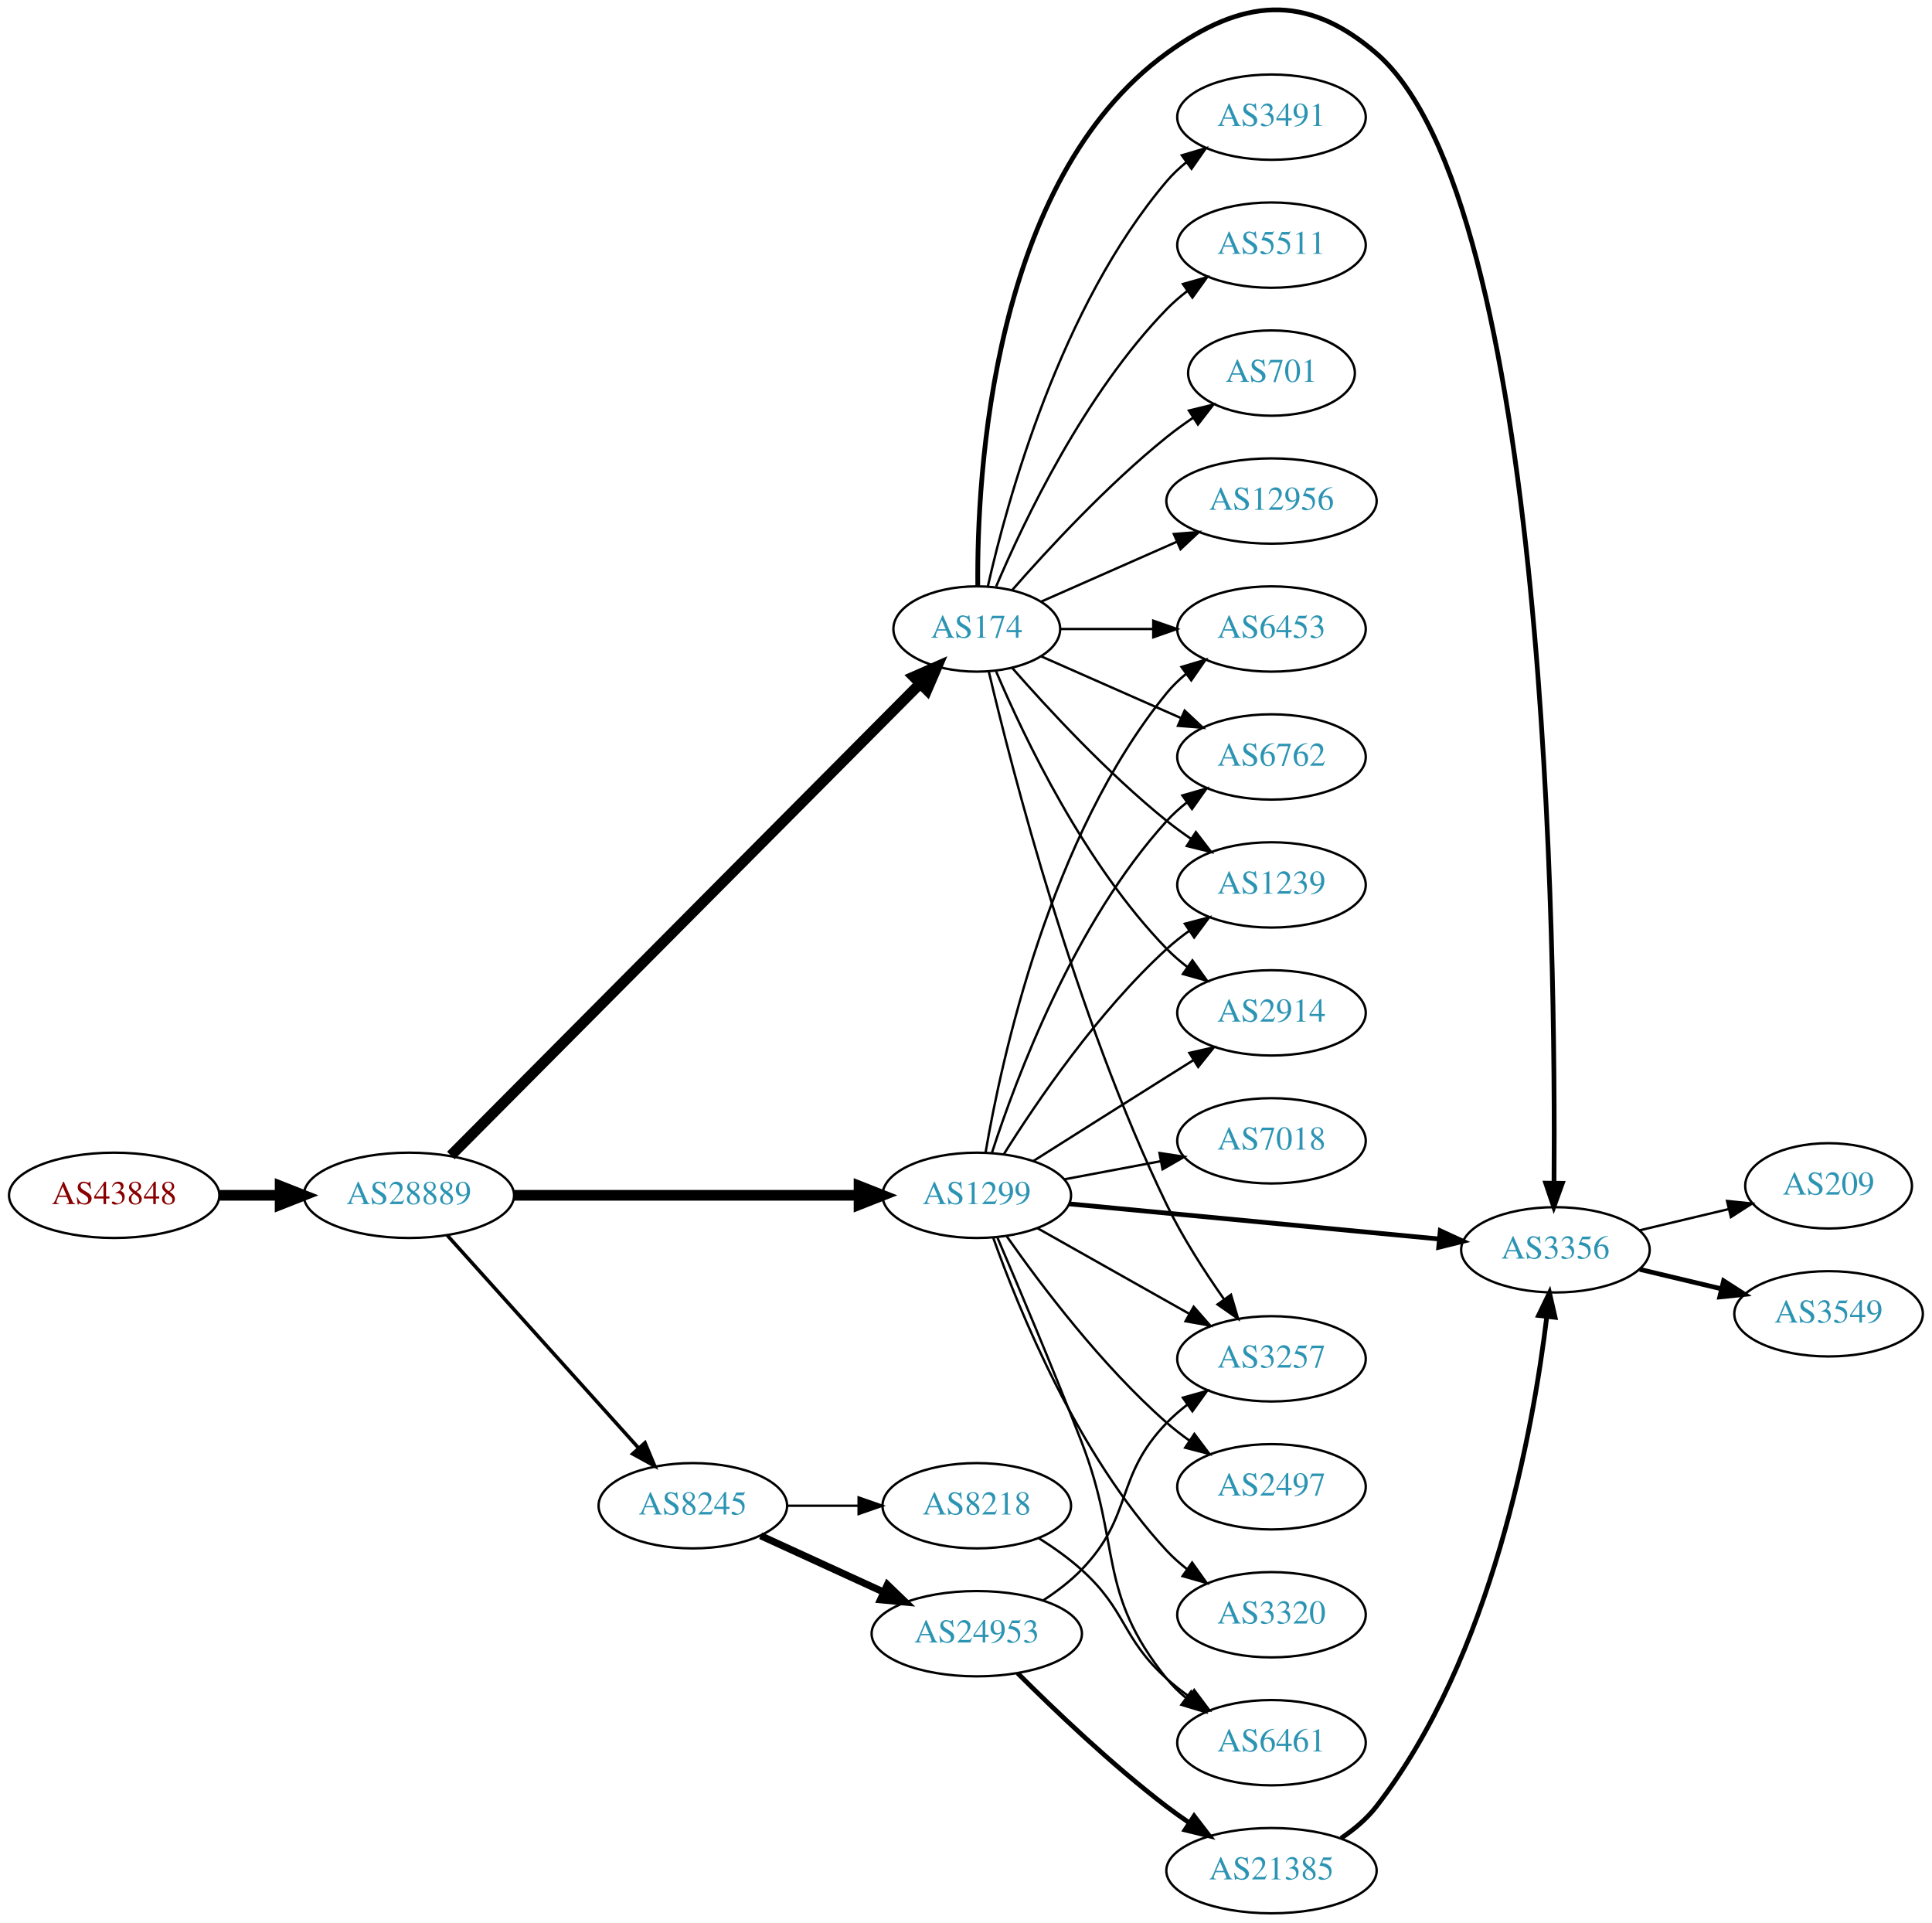
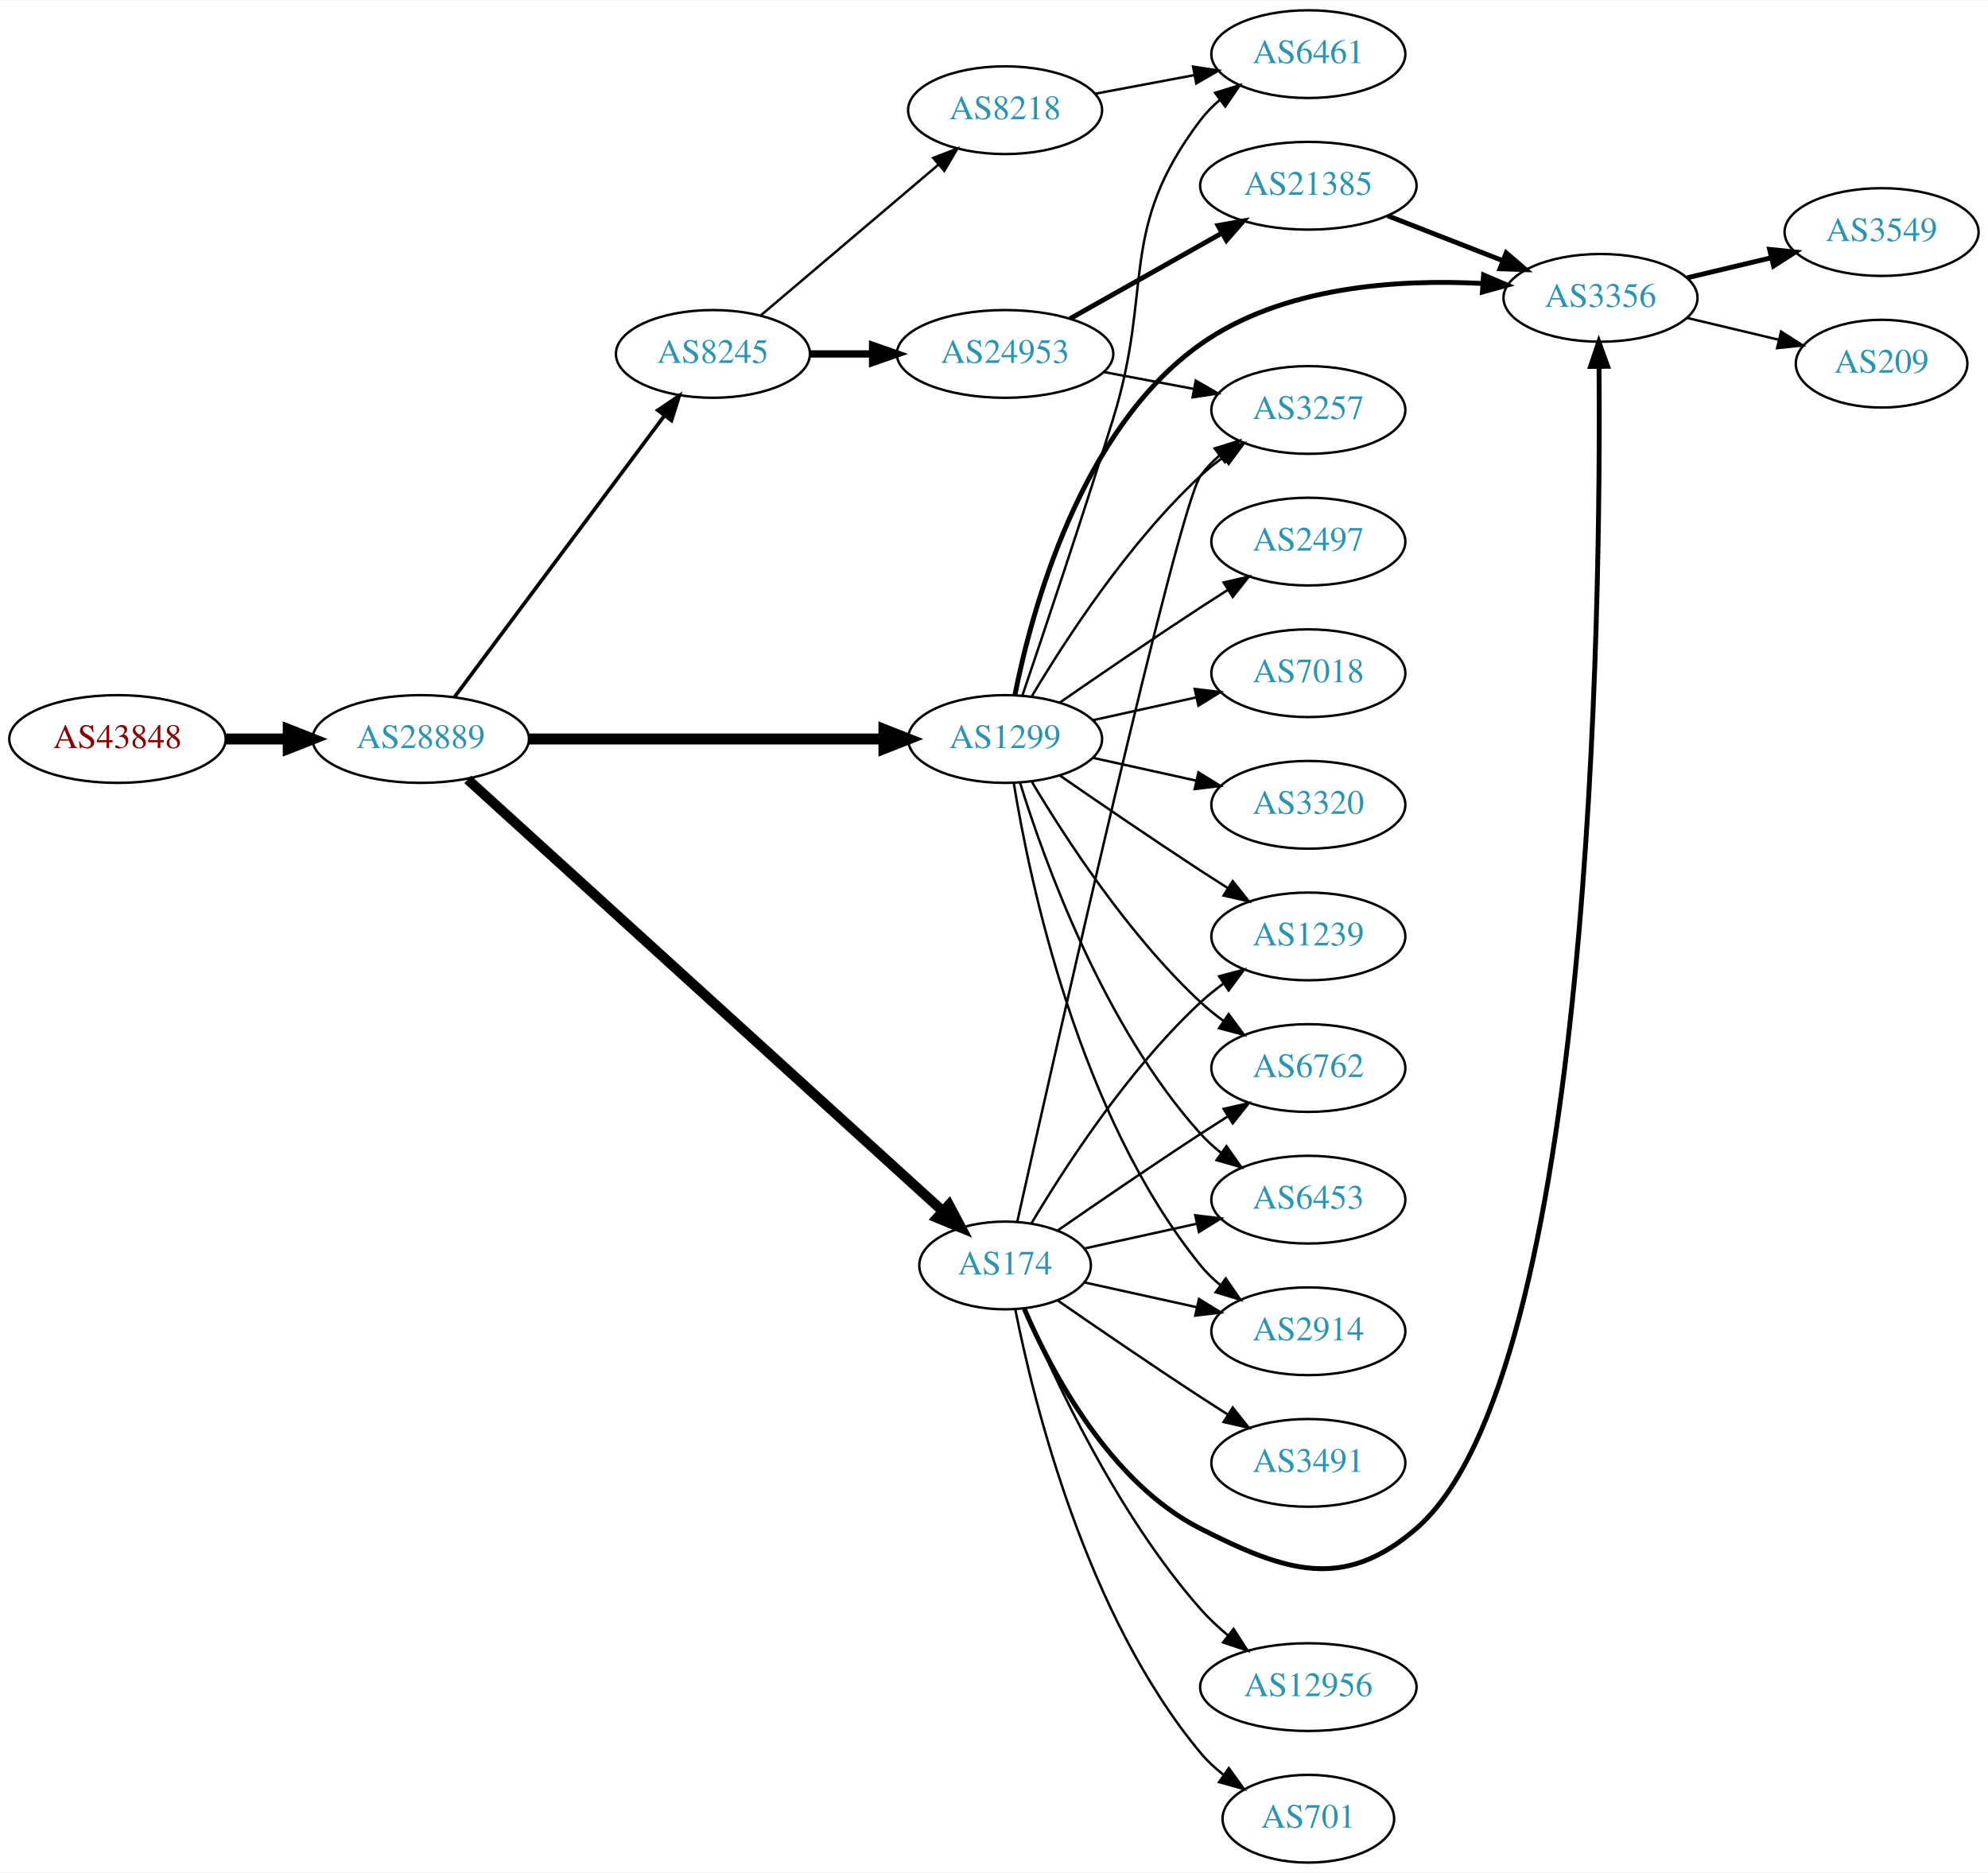
- <svg xmlns="http://www.w3.org/2000/svg" xmlns:xlink="http://www.w3.org/1999/xlink" width="815pt" height="811pt" viewBox="0.00 0.00 815.45 811.44">
-   <g id="graph0" class="graph" transform="scale(1 1) rotate(0) translate(4 807.441)">
-     <polygon fill="white" stroke="none" points="-4,4 -4,-807.441 811.448,-807.441 811.448,4 -4,4" />
+ <svg xmlns="http://www.w3.org/2000/svg" xmlns:xlink="http://www.w3.org/1999/xlink" width="815pt" height="768pt" viewBox="0.00 0.00 815.45 768.00">
+   <g id="graph0" class="graph" transform="scale(1 1) rotate(0) translate(4 764)">
+     <polygon fill="white" stroke="none" points="-4,4 -4,-764 811.448,-764 811.448,4 -4,4" />
    <g id="node1" class="node">
      <g id="a_node1">
        <a xlink:href="/asn/43848" xlink:title="AS43848 ~ Unterauerstrasse 7 [AT]">
-           <ellipse fill="#ffffff" stroke="black" cx="44.196" cy="-303" rx="44.393" ry="18" />
-           <text text-anchor="middle" x="44.196" y="-299.3" font-family="Times,serif" font-size="14.00" fill="#880000">AS43848</text>
+           <ellipse fill="#ffffff" stroke="black" cx="44.196" cy="-461" rx="44.393" ry="18" />
+           <text text-anchor="middle" x="44.196" y="-457.3" font-family="Times,serif" font-size="14.00" fill="#880000">AS43848</text>
        </a>
      </g>
    </g>
    <g id="node2" class="node">
      <g id="a_node2">
        <a xlink:href="/asn/28889" xlink:title="AS28889 ~ LINZNET-AS [AT]">
-           <ellipse fill="#ffffff" stroke="black" cx="168.588" cy="-303" rx="44.393" ry="18" />
-           <text text-anchor="middle" x="168.588" y="-299.3" font-family="Times,serif" font-size="14.00" fill="#2c94b3">AS28889</text>
+           <ellipse fill="#ffffff" stroke="black" cx="168.588" cy="-461" rx="44.393" ry="18" />
+           <text text-anchor="middle" x="168.588" y="-457.3" font-family="Times,serif" font-size="14.00" fill="#2c94b3">AS28889</text>
        </a>
      </g>
    </g>
    <g id="edge1" class="edge">
-       <path fill="none" stroke="black" stroke-width="4.5" d="M88.692,-303C96.898,-303 105.569,-303 114.041,-303" />
-       <polygon fill="black" stroke="black" stroke-width="4.5" points="114.233,-306.938 124.233,-303 114.233,-299.063 114.233,-306.938" />
+       <path fill="none" stroke="black" stroke-width="4.5" d="M88.692,-461C96.898,-461 105.569,-461 114.041,-461" />
+       <polygon fill="black" stroke="black" stroke-width="4.5" points="114.233,-464.938 124.233,-461 114.233,-457.063 114.233,-464.938" />
    </g>
    <g id="node3" class="node">
      <g id="a_node3">
        <a xlink:href="/asn/1299" xlink:title="AS1299 ~ Telia Carrier [EU]">
-           <ellipse fill="#ffffff" stroke="black" cx="408.273" cy="-303" rx="39.794" ry="18" />
-           <text text-anchor="middle" x="408.273" y="-299.3" font-family="Times,serif" font-size="14.00" fill="#2c94b3">AS1299</text>
+           <ellipse fill="#ffffff" stroke="black" cx="408.273" cy="-461" rx="39.794" ry="18" />
+           <text text-anchor="middle" x="408.273" y="-457.3" font-family="Times,serif" font-size="14.00" fill="#2c94b3">AS1299</text>
        </a>
      </g>
    </g>
    <g id="edge2" class="edge">
-       <path fill="none" stroke="black" stroke-width="4.5" d="M212.907,-303C253.975,-303 315.589,-303 358.396,-303" />
-       <polygon fill="black" stroke="black" stroke-width="4.5" points="358.579,-306.938 368.579,-303 358.579,-299.063 358.579,-306.938" />
+       <path fill="none" stroke="black" stroke-width="4.5" d="M212.907,-461C253.975,-461 315.589,-461 358.396,-461" />
+       <polygon fill="black" stroke="black" stroke-width="4.5" points="358.579,-464.938 368.579,-461 358.579,-457.063 358.579,-464.938" />
    </g>
    <g id="node4" class="node">
      <g id="a_node4">
        <a xlink:href="/asn/174" xlink:title="AS174 ~ Cogent Communications [US]">
-           <ellipse fill="#ffffff" stroke="black" cx="408.273" cy="-542" rx="35.194" ry="18" />
-           <text text-anchor="middle" x="408.273" y="-538.3" font-family="Times,serif" font-size="14.00" fill="#2c94b3">AS174</text>
+           <ellipse fill="#ffffff" stroke="black" cx="408.273" cy="-245" rx="35.194" ry="18" />
+           <text text-anchor="middle" x="408.273" y="-241.3" font-family="Times,serif" font-size="14.00" fill="#2c94b3">AS174</text>
        </a>
      </g>
    </g>
    <g id="edge3" class="edge">
-       <path fill="none" stroke="black" stroke-width="4.5" d="M186.302,-319.806C228.028,-361.763 336.829,-471.166 384.424,-519.024" />
-       <polygon fill="black" stroke="black" stroke-width="4.5" points="381.674,-521.843 391.517,-526.157 387.258,-516.29 381.674,-521.843" />
+       <path fill="none" stroke="black" stroke-width="4.125" d="M187.844,-444.409C230.166,-405.949 335.001,-310.678 382.808,-267.233" />
+       <polygon fill="black" stroke="black" stroke-width="4.125" points="385.268,-269.875 390.242,-260.478 380.413,-264.532 385.268,-269.875" />
    </g>
    <g id="node5" class="node">
      <g id="a_node5">
        <a xlink:href="/asn/8245" xlink:title="AS8245 ~ Video-Broadcast GmbH [AT]">
-           <ellipse fill="#ffffff" stroke="black" cx="288.431" cy="-172" rx="39.794" ry="18" />
-           <text text-anchor="middle" x="288.431" y="-168.3" font-family="Times,serif" font-size="14.00" fill="#2c94b3">AS8245</text>
+           <ellipse fill="#ffffff" stroke="black" cx="288.431" cy="-619" rx="39.794" ry="18" />
+           <text text-anchor="middle" x="288.431" y="-615.3" font-family="Times,serif" font-size="14.00" fill="#2c94b3">AS8245</text>
        </a>
      </g>
    </g>
    <g id="edge4" class="edge">
-       <path fill="none" stroke="black" stroke-width="1.5" d="M184.753,-286.142C205.259,-263.347 241.964,-222.544 265.482,-196.4" />
-       <polygon fill="black" stroke="black" stroke-width="1.5" points="268.239,-198.568 272.324,-188.793 263.034,-193.887 268.239,-198.568" />
+       <path fill="none" stroke="black" stroke-width="1.5" d="M182.424,-478.21C203.232,-506.109 244.429,-561.344 268.573,-593.717" />
+       <polygon fill="black" stroke="black" stroke-width="1.5" points="265.827,-595.888 274.611,-601.812 271.438,-591.703 265.827,-595.888" />
    </g>
    <g id="node6" class="node">
      <g id="a_node6">
        <a xlink:href="/asn/3257" xlink:title="AS3257 ~ GTT [DE]">
-           <ellipse fill="#ffffff" stroke="black" cx="532.666" cy="-234" rx="39.794" ry="18" />
-           <text text-anchor="middle" x="532.666" y="-230.3" font-family="Times,serif" font-size="14.00" fill="#2c94b3">AS3257</text>
-         </a>
-       </g>
-     </g>
-     <g id="edge24" class="edge">
-       <path fill="none" stroke="black" d="M433.747,-289.203C452.138,-278.835 477.549,-264.509 497.876,-253.049" />
-       <polygon fill="black" stroke="black" points="499.822,-255.97 506.815,-248.01 496.385,-249.872 499.822,-255.97" />
+           <ellipse fill="#ffffff" stroke="black" cx="532.666" cy="-596" rx="39.794" ry="18" />
+           <text text-anchor="middle" x="532.666" y="-592.3" font-family="Times,serif" font-size="14.00" fill="#2c94b3">AS3257</text>
+         </a>
+       </g>
+     </g>
+     <g id="edge5" class="edge">
+       <path fill="none" stroke="black" d="M419.319,-478.671C432.89,-501.472 458.822,-541.472 488.469,-569 491.376,-571.699 494.589,-574.28 497.913,-576.703" />
+       <polygon fill="black" stroke="black" points="496.048,-579.667 506.291,-582.375 499.972,-573.87 496.048,-579.667" />
    </g>
    <g id="node7" class="node">
      <g id="a_node7">
-         <a xlink:href="/asn/6453" xlink:title="AS6453 ~ TATA COMMUNICATIONS (AMERICA) INC [US]">
-           <ellipse fill="#ffffff" stroke="black" cx="532.666" cy="-542" rx="39.794" ry="18" />
-           <text text-anchor="middle" x="532.666" y="-538.3" font-family="Times,serif" font-size="14.00" fill="#2c94b3">AS6453</text>
-         </a>
-       </g>
-     </g>
-     <g id="edge15" class="edge">
-       <path fill="none" stroke="black" d="M411.998,-321.139C418.693,-360.404 439.137,-454.595 488.469,-515 490.847,-517.911 493.626,-520.6 496.607,-523.06" />
-       <polygon fill="black" stroke="black" points="494.685,-525.99 504.834,-529.032 498.798,-520.325 494.685,-525.99" />
+         <a xlink:href="/asn/3356" xlink:title="AS3356 ~ Level 3 Parent, LLC [US]">
+           <ellipse fill="#ffffff" stroke="black" cx="652.508" cy="-642" rx="39.794" ry="18" />
+           <text text-anchor="middle" x="652.508" y="-638.3" font-family="Times,serif" font-size="14.00" fill="#2c94b3">AS3356</text>
+         </a>
+       </g>
+     </g>
+     <g id="edge6" class="edge">
+       <path fill="none" stroke="black" stroke-width="2" d="M412.289,-478.994C419.082,-513.355 439.029,-587.997 488.469,-623 521.916,-646.679 569.233,-649.751 604.283,-647.895" />
+       <polygon fill="black" stroke="black" stroke-width="2" points="604.539,-651.386 614.279,-647.216 604.065,-644.402 604.539,-651.386" />
    </g>
    <g id="node8" class="node">
      <g id="a_node8">
-         <a xlink:href="/asn/6762" xlink:title="AS6762 ~ TELECOM ITALIA SPARKLE S.p.A. [IT]">
-           <ellipse fill="#ffffff" stroke="black" cx="532.666" cy="-488" rx="39.794" ry="18" />
-           <text text-anchor="middle" x="532.666" y="-484.3" font-family="Times,serif" font-size="14.00" fill="#2c94b3">AS6762</text>
-         </a>
-       </g>
-     </g>
-     <g id="edge16" class="edge">
-       <path fill="none" stroke="black" d="M414.687,-320.99C424.871,-352.432 449.435,-418.112 488.469,-461 490.999,-463.78 493.88,-466.381 496.925,-468.785" />
-       <polygon fill="black" stroke="black" points="495.059,-471.753 505.241,-474.681 499.107,-466.042 495.059,-471.753" />
+         <a xlink:href="/asn/2914" xlink:title="AS2914 ~ NTT America, Inc. [US]">
+           <ellipse fill="#ffffff" stroke="black" cx="532.666" cy="-218" rx="39.794" ry="18" />
+           <text text-anchor="middle" x="532.666" y="-214.3" font-family="Times,serif" font-size="14.00" fill="#2c94b3">AS2914</text>
+         </a>
+       </g>
+     </g>
+     <g id="edge7" class="edge">
+       <path fill="none" stroke="black" d="M411.854,-442.822C418.309,-403.003 438.38,-306.714 488.469,-245 490.838,-242.082 493.611,-239.388 496.588,-236.925" />
+       <polygon fill="black" stroke="black" points="498.779,-239.659 504.81,-230.948 494.663,-233.997 498.779,-239.659" />
+     </g>
+     <g id="node9" class="node">
+       <g id="a_node9">
+         <a xlink:href="/asn/2497" xlink:title="AS2497 ~ Internet Initiative Japan Inc. [JP]">
+           <ellipse fill="#ffffff" stroke="black" cx="532.666" cy="-542" rx="39.794" ry="18" />
+           <text text-anchor="middle" x="532.666" y="-538.3" font-family="Times,serif" font-size="14.00" fill="#2c94b3">AS2497</text>
+         </a>
+       </g>
+     </g>
+     <g id="edge8" class="edge">
+       <path fill="none" stroke="black" d="M430.63,-475.901C446.481,-486.877 468.684,-502.079 488.469,-515 492.051,-517.339 495.822,-519.759 499.582,-522.144" />
+       <polygon fill="black" stroke="black" points="497.916,-525.231 508.243,-527.596 501.644,-519.307 497.916,-525.231" />
    </g>
    <g id="node10" class="node">
      <g id="a_node10">
-         <a xlink:href="/asn/1239" xlink:title="AS1239 ~ Sprint [US]">
-           <ellipse fill="#ffffff" stroke="black" cx="532.666" cy="-434" rx="39.794" ry="18" />
-           <text text-anchor="middle" x="532.666" y="-430.3" font-family="Times,serif" font-size="14.00" fill="#2c94b3">AS1239</text>
-         </a>
-       </g>
-     </g>
-     <g id="edge18" class="edge">
-       <path fill="none" stroke="black" d="M419.701,-320.366C433.49,-342.352 459.458,-380.546 488.469,-407 491.4,-409.672 494.629,-412.237 497.963,-414.649" />
-       <polygon fill="black" stroke="black" points="496.105,-417.618 506.353,-420.308 500.019,-411.814 496.105,-417.618" />
+         <a xlink:href="/asn/7018" xlink:title="AS7018 ~ AT&amp;T Services, Inc. [US]">
+           <ellipse fill="#ffffff" stroke="black" cx="532.666" cy="-488" rx="39.794" ry="18" />
+           <text text-anchor="middle" x="532.666" y="-484.3" font-family="Times,serif" font-size="14.00" fill="#2c94b3">AS7018</text>
+         </a>
+       </g>
+     </g>
+     <g id="edge9" class="edge">
+       <path fill="none" stroke="black" d="M444.346,-468.737C457.533,-471.646 472.713,-474.995 486.679,-478.076" />
+       <polygon fill="black" stroke="black" points="486.068,-481.525 496.588,-480.262 487.577,-474.69 486.068,-481.525" />
    </g>
    <g id="node11" class="node">
      <g id="a_node11">
-         <a xlink:href="/asn/3356" xlink:title="AS3356 ~ Level 3 Parent, LLC [US]">
-           <ellipse fill="#ffffff" stroke="black" cx="652.508" cy="-280" rx="39.794" ry="18" />
-           <text text-anchor="middle" x="652.508" y="-276.3" font-family="Times,serif" font-size="14.00" fill="#2c94b3">AS3356</text>
-         </a>
-       </g>
-     </g>
-     <g id="edge20" class="edge">
-       <path fill="none" stroke="black" stroke-width="2" d="M447.123,-299.406C489.307,-295.401 557.611,-288.915 603.516,-284.557" />
-       <polygon fill="black" stroke="black" stroke-width="2" points="603.901,-288.036 613.526,-283.606 603.24,-281.067 603.901,-288.036" />
+         <a xlink:href="/asn/1239" xlink:title="AS1239 ~ Sprint [US]">
+           <ellipse fill="#ffffff" stroke="black" cx="532.666" cy="-380" rx="39.794" ry="18" />
+           <text text-anchor="middle" x="532.666" y="-376.3" font-family="Times,serif" font-size="14.00" fill="#2c94b3">AS1239</text>
+         </a>
+       </g>
+     </g>
+     <g id="edge10" class="edge">
+       <path fill="none" stroke="black" d="M430.63,-446.099C446.481,-435.123 468.684,-419.921 488.469,-407 492.051,-404.661 495.822,-402.241 499.582,-399.856" />
+       <polygon fill="black" stroke="black" points="501.644,-402.693 508.243,-394.404 497.916,-396.769 501.644,-402.693" />
+     </g>
+     <g id="node12" class="node">
+       <g id="a_node12">
+         <a xlink:href="/asn/6762" xlink:title="AS6762 ~ TELECOM ITALIA SPARKLE S.p.A. [IT]">
+           <ellipse fill="#ffffff" stroke="black" cx="532.666" cy="-326" rx="39.794" ry="18" />
+           <text text-anchor="middle" x="532.666" y="-322.3" font-family="Times,serif" font-size="14.00" fill="#2c94b3">AS6762</text>
+         </a>
+       </g>
+     </g>
+     <g id="edge11" class="edge">
+       <path fill="none" stroke="black" d="M419.319,-443.329C432.89,-420.528 458.822,-380.528 488.469,-353 491.376,-350.301 494.589,-347.72 497.913,-345.297" />
+       <polygon fill="black" stroke="black" points="499.972,-348.13 506.291,-339.625 496.048,-342.333 499.972,-348.13" />
    </g>
    <g id="node13" class="node">
      <g id="a_node13">
-         <a xlink:href="/asn/2914" xlink:title="AS2914 ~ NTT America, Inc. [US]">
-           <ellipse fill="#ffffff" stroke="black" cx="532.666" cy="-380" rx="39.794" ry="18" />
-           <text text-anchor="middle" x="532.666" y="-376.3" font-family="Times,serif" font-size="14.00" fill="#2c94b3">AS2914</text>
-         </a>
-       </g>
+         <a xlink:href="/asn/6453" xlink:title="AS6453 ~ TATA COMMUNICATIONS (AMERICA) INC [US]">
+           <ellipse fill="#ffffff" stroke="black" cx="532.666" cy="-272" rx="39.794" ry="18" />
+           <text text-anchor="middle" x="532.666" y="-268.3" font-family="Times,serif" font-size="14.00" fill="#2c94b3">AS6453</text>
+         </a>
+       </g>
+     </g>
+     <g id="edge12" class="edge">
+       <path fill="none" stroke="black" d="M414.411,-443.06C424.314,-411.021 448.652,-343.188 488.469,-299 490.986,-296.208 493.857,-293.599 496.896,-291.188" />
+       <polygon fill="black" stroke="black" points="499.079,-293.93 505.204,-285.285 495.025,-288.224 499.079,-293.93" />
+     </g>
+     <g id="node14" class="node">
+       <g id="a_node14">
+         <a xlink:href="/asn/3320" xlink:title="AS3320 ~ DTAG [DE]">
+           <ellipse fill="#ffffff" stroke="black" cx="532.666" cy="-434" rx="39.794" ry="18" />
+           <text text-anchor="middle" x="532.666" y="-430.3" font-family="Times,serif" font-size="14.00" fill="#2c94b3">AS3320</text>
+         </a>
+       </g>
+     </g>
+     <g id="edge13" class="edge">
+       <path fill="none" stroke="black" d="M444.346,-453.263C457.533,-450.354 472.713,-447.005 486.679,-443.924" />
+       <polygon fill="black" stroke="black" points="487.577,-447.31 496.588,-441.738 486.068,-440.475 487.577,-447.31" />
+     </g>
+     <g id="node15" class="node">
+       <g id="a_node15">
+         <a xlink:href="/asn/6461" xlink:title="AS6461 ~ Zayo Bandwidth [US]">
+           <ellipse fill="#ffffff" stroke="black" cx="532.666" cy="-742" rx="39.794" ry="18" />
+           <text text-anchor="middle" x="532.666" y="-738.3" font-family="Times,serif" font-size="14.00" fill="#2c94b3">AS6461</text>
+         </a>
+       </g>
+     </g>
+     <g id="edge14" class="edge">
+       <path fill="none" stroke="black" d="M415.333,-478.737C423.869,-503.864 439.806,-551.298 452.469,-592 469.391,-646.389 454.069,-669.601 488.469,-715 490.739,-717.996 493.446,-720.741 496.382,-723.236" />
+       <polygon fill="black" stroke="black" points="494.422,-726.139 504.547,-729.258 498.577,-720.506 494.422,-726.139" />
+     </g>
+     <g id="edge18" class="edge">
+       <path fill="none" stroke="black" d="M413.277,-262.995C428.061,-329.215 479.204,-556.183 488.469,-569 490.671,-572.046 493.333,-574.825 496.24,-577.341" />
+       <polygon fill="black" stroke="black" points="494.255,-580.226 504.366,-583.392 498.436,-574.612 494.255,-580.226" />
+     </g>
+     <g id="edge22" class="edge">
+       <path fill="none" stroke="black" stroke-width="2" d="M416.198,-227.098C427.15,-201.626 451.138,-155.918 488.469,-137 523.512,-119.242 547.121,-111.332 576.862,-137 649.38,-199.587 652.653,-516.555 651.916,-613.674" />
+       <polygon fill="black" stroke="black" stroke-width="2" points="648.414,-613.862 651.816,-623.896 655.414,-613.931 648.414,-613.862" />
+     </g>
+     <g id="edge15" class="edge">
+       <path fill="none" stroke="black" d="M440.792,-238.047C454.853,-234.945 471.671,-231.235 486.995,-227.854" />
+       <polygon fill="black" stroke="black" points="487.794,-231.262 496.805,-225.69 486.286,-224.427 487.794,-231.262" />
    </g>
    <g id="edge21" class="edge">
-       <path fill="none" stroke="black" d="M432.129,-317.468C447.939,-327.467 469.468,-341.064 488.469,-353 492.092,-355.276 495.888,-357.656 499.663,-360.019" />
-       <polygon fill="black" stroke="black" points="498.005,-363.11 508.339,-365.446 501.717,-357.176 498.005,-363.11" />
+       <path fill="none" stroke="black" d="M419.086,-262.279C432.592,-285.011 458.652,-325.314 488.469,-353 491.376,-355.699 494.589,-358.28 497.913,-360.703" />
+       <polygon fill="black" stroke="black" points="496.048,-363.667 506.291,-366.375 499.972,-357.87 496.048,-363.667" />
+     </g>
+     <g id="edge16" class="edge">
+       <path fill="none" stroke="black" d="M429.964,-259.44C445.856,-270.449 468.406,-285.897 488.469,-299 492.051,-301.339 495.822,-303.759 499.582,-306.144" />
+       <polygon fill="black" stroke="black" points="497.916,-309.231 508.243,-311.596 501.644,-303.307 497.916,-309.231" />
+     </g>
+     <g id="edge17" class="edge">
+       <path fill="none" stroke="black" d="M440.792,-251.953C454.853,-255.055 471.671,-258.765 486.995,-262.146" />
+       <polygon fill="black" stroke="black" points="486.286,-265.573 496.805,-264.31 487.794,-258.738 486.286,-265.573" />
    </g>
    <g id="node16" class="node">
      <g id="a_node16">
-         <a xlink:href="/asn/2497" xlink:title="AS2497 ~ Internet Initiative Japan Inc. [JP]">
-           <ellipse fill="#ffffff" stroke="black" cx="532.666" cy="-180" rx="39.794" ry="18" />
-           <text text-anchor="middle" x="532.666" y="-176.3" font-family="Times,serif" font-size="14.00" fill="#2c94b3">AS2497</text>
-         </a>
-       </g>
-     </g>
-     <g id="edge17" class="edge">
-       <path fill="none" stroke="black" d="M420.984,-285.614C435.294,-265.199 461.014,-231.072 488.469,-207 491.451,-204.385 494.714,-201.858 498.068,-199.468" />
-       <polygon fill="black" stroke="black" points="500.118,-202.308 506.483,-193.838 496.226,-196.49 500.118,-202.308" />
+         <a xlink:href="/asn/12956" xlink:title="AS12956 ~ TELXIUS [ES]">
+           <ellipse fill="#ffffff" stroke="black" cx="532.666" cy="-72" rx="44.393" ry="18" />
+           <text text-anchor="middle" x="532.666" y="-68.3" font-family="Times,serif" font-size="14.00" fill="#2c94b3">AS12956</text>
+         </a>
+       </g>
+     </g>
+     <g id="edge19" class="edge">
+       <path fill="none" stroke="black" d="M416.437,-227.01C428.341,-198.64 454.309,-142.754 488.469,-104 491.854,-100.16 495.771,-96.497 499.837,-93.111" />
+       <polygon fill="black" stroke="black" points="501.992,-95.869 507.738,-86.967 497.695,-90.342 501.992,-95.869" />
    </g>
    <g id="node17" class="node">
      <g id="a_node17">
-         <a xlink:href="/asn/3320" xlink:title="AS3320 ~ DTAG [DE]">
-           <ellipse fill="#ffffff" stroke="black" cx="532.666" cy="-126" rx="39.794" ry="18" />
-           <text text-anchor="middle" x="532.666" y="-122.3" font-family="Times,serif" font-size="14.00" fill="#2c94b3">AS3320</text>
-         </a>
-       </g>
-     </g>
-     <g id="edge19" class="edge">
-       <path fill="none" stroke="black" d="M415.26,-284.973C425.999,-254.779 450.974,-193.332 488.469,-153 491.029,-150.247 493.929,-147.664 496.986,-145.271" />
-       <polygon fill="black" stroke="black" points="499.166,-148.016 505.319,-139.39 495.13,-142.296 499.166,-148.016" />
+         <a xlink:href="/asn/701" xlink:title="AS701 ~ UUNET [US]">
+           <ellipse fill="#ffffff" stroke="black" cx="532.666" cy="-18" rx="35.194" ry="18" />
+           <text text-anchor="middle" x="532.666" y="-14.3" font-family="Times,serif" font-size="14.00" fill="#2c94b3">AS701</text>
+         </a>
+       </g>
+     </g>
+     <g id="edge20" class="edge">
+       <path fill="none" stroke="black" d="M412.45,-227.034C419.865,-189.49 441.379,-101.525 488.469,-45 491.208,-41.713 494.454,-38.704 497.917,-35.986" />
+       <polygon fill="black" stroke="black" points="500.054,-38.763 506.259,-30.175 496.053,-33.019 500.054,-38.763" />
    </g>
    <g id="node18" class="node">
      <g id="a_node18">
-         <a xlink:href="/asn/6461" xlink:title="AS6461 ~ Zayo Bandwidth [US]">
-           <ellipse fill="#ffffff" stroke="black" cx="532.666" cy="-72" rx="39.794" ry="18" />
-           <text text-anchor="middle" x="532.666" y="-68.3" font-family="Times,serif" font-size="14.00" fill="#2c94b3">AS6461</text>
-         </a>
-       </g>
-     </g>
-     <g id="edge22" class="edge">
-       <path fill="none" stroke="black" d="M417.029,-285.069C425.886,-264.426 440.674,-229.445 452.469,-199 469.534,-154.953 458.809,-135.764 488.469,-99 490.829,-96.075 493.596,-93.377 496.57,-90.911" />
-       <polygon fill="black" stroke="black" points="498.762,-93.644 504.787,-84.93 494.642,-87.985 498.762,-93.644" />
+         <a xlink:href="/asn/3491" xlink:title="AS3491 ~ PCCW Global, Inc. [US]">
+           <ellipse fill="#ffffff" stroke="black" cx="532.666" cy="-164" rx="39.794" ry="18" />
+           <text text-anchor="middle" x="532.666" y="-160.3" font-family="Times,serif" font-size="14.00" fill="#2c94b3">AS3491</text>
+         </a>
+       </g>
+     </g>
+     <g id="edge23" class="edge">
+       <path fill="none" stroke="black" d="M429.964,-230.56C445.856,-219.551 468.406,-204.103 488.469,-191 492.051,-188.661 495.822,-186.241 499.582,-183.856" />
+       <polygon fill="black" stroke="black" points="501.644,-186.693 508.243,-178.404 497.916,-180.769 501.644,-186.693" />
    </g>
    <g id="node19" class="node">
      <g id="a_node19">
-         <a xlink:href="/asn/7018" xlink:title="AS7018 ~ AT&amp;T Services, Inc. [US]">
-           <ellipse fill="#ffffff" stroke="black" cx="532.666" cy="-326" rx="39.794" ry="18" />
-           <text text-anchor="middle" x="532.666" y="-322.3" font-family="Times,serif" font-size="14.00" fill="#2c94b3">AS7018</text>
-         </a>
-       </g>
-     </g>
-     <g id="edge23" class="edge">
-       <path fill="none" stroke="black" d="M445.333,-309.776C458.032,-312.163 472.479,-314.878 485.873,-317.395" />
-       <polygon fill="black" stroke="black" points="485.389,-320.865 495.864,-319.272 486.682,-313.985 485.389,-320.865" />
-     </g>
-     <g id="edge5" class="edge">
-       <path fill="none" stroke="black" d="M413.361,-523.98C423.084,-482.779 449.709,-379.077 488.469,-299 495.149,-285.2 504.364,-270.9 512.567,-259.238" />
-       <polygon fill="black" stroke="black" points="515.578,-261.046 518.584,-250.887 509.898,-256.954 515.578,-261.046" />
-     </g>
-     <g id="edge6" class="edge">
-       <path fill="none" stroke="black" d="M443.692,-542C455.743,-542 469.519,-542 482.537,-542" />
-       <polygon fill="black" stroke="black" points="482.766,-545.5 492.766,-542 482.766,-538.5 482.766,-545.5" />
-     </g>
-     <g id="edge7" class="edge">
-       <path fill="none" stroke="black" d="M435.53,-530.416C452.715,-522.833 475.428,-512.812 494.462,-504.414" />
-       <polygon fill="black" stroke="black" points="496.014,-507.555 503.75,-500.316 493.189,-501.151 496.014,-507.555" />
-     </g>
-     <g id="node9" class="node">
-       <g id="a_node9">
-         <a xlink:href="/asn/701" xlink:title="AS701 ~ UUNET [US]">
-           <ellipse fill="#ffffff" stroke="black" cx="532.666" cy="-650" rx="35.194" ry="18" />
-           <text text-anchor="middle" x="532.666" y="-646.3" font-family="Times,serif" font-size="14.00" fill="#2c94b3">AS701</text>
-         </a>
-       </g>
-     </g>
-     <g id="edge8" class="edge">
-       <path fill="none" stroke="black" d="M423.147,-558.345C438.217,-575.559 463.495,-602.901 488.469,-623 491.975,-625.821 495.793,-628.587 499.661,-631.208" />
-       <polygon fill="black" stroke="black" points="497.811,-634.18 508.106,-636.682 501.618,-628.306 497.811,-634.18" />
-     </g>
-     <g id="edge9" class="edge">
-       <path fill="none" stroke="black" d="M423.147,-525.655C438.217,-508.441 463.495,-481.099 488.469,-461 491.725,-458.38 495.25,-455.808 498.835,-453.354" />
-       <polygon fill="black" stroke="black" points="500.753,-456.281 507.207,-447.879 496.922,-450.423 500.753,-456.281" />
-     </g>
-     <g id="edge10" class="edge">
-       <path fill="none" stroke="black" stroke-width="2" d="M408.691,-560.043C408.293,-606.678 414.497,-731.306 488.469,-785 520.262,-808.077 547.121,-810.668 576.862,-785 649.38,-722.413 652.653,-405.445 651.916,-308.326" />
-       <polygon fill="black" stroke="black" stroke-width="2" points="655.414,-308.069 651.816,-298.104 648.414,-308.138 655.414,-308.069" />
-     </g>
-     <g id="node12" class="node">
-       <g id="a_node12">
-         <a xlink:href="/asn/12956" xlink:title="AS12956 ~ TELXIUS [ES]">
-           <ellipse fill="#ffffff" stroke="black" cx="532.666" cy="-596" rx="44.393" ry="18" />
-           <text text-anchor="middle" x="532.666" y="-592.3" font-family="Times,serif" font-size="14.00" fill="#2c94b3">AS12956</text>
-         </a>
-       </g>
-     </g>
-     <g id="edge11" class="edge">
-       <path fill="none" stroke="black" d="M435.53,-553.584C452.234,-560.954 474.162,-570.629 492.857,-578.877" />
-       <polygon fill="black" stroke="black" points="491.453,-582.083 502.015,-582.918 494.278,-575.679 491.453,-582.083" />
-     </g>
-     <g id="edge12" class="edge">
-       <path fill="none" stroke="black" d="M416.464,-524.025C428.231,-496.318 453.805,-442.652 488.469,-407 491.09,-404.305 494.03,-401.761 497.113,-399.392" />
-       <polygon fill="black" stroke="black" points="499.288,-402.141 505.481,-393.545 495.279,-396.403 499.288,-402.141" />
-     </g>
-     <g id="node14" class="node">
-       <g id="a_node14">
-         <a xlink:href="/asn/3491" xlink:title="AS3491 ~ PCCW Global, Inc. [US]">
-           <ellipse fill="#ffffff" stroke="black" cx="532.666" cy="-758" rx="39.794" ry="18" />
-           <text text-anchor="middle" x="532.666" y="-754.3" font-family="Times,serif" font-size="14.00" fill="#2c94b3">AS3491</text>
-         </a>
-       </g>
-     </g>
-     <g id="edge13" class="edge">
-       <path fill="none" stroke="black" d="M412.967,-560.075C421.107,-596.148 443.54,-678.14 488.469,-731 490.904,-733.864 493.72,-736.521 496.725,-738.961" />
-       <polygon fill="black" stroke="black" points="494.824,-741.905 504.985,-744.906 498.913,-736.224 494.824,-741.905" />
-     </g>
-     <g id="node15" class="node">
-       <g id="a_node15">
-         <a xlink:href="/asn/5511" xlink:title="AS5511 ~ Orange S.A. [FR]">
-           <ellipse fill="#ffffff" stroke="black" cx="532.666" cy="-704" rx="39.794" ry="18" />
-           <text text-anchor="middle" x="532.666" y="-700.3" font-family="Times,serif" font-size="14.00" fill="#2c94b3">AS5511</text>
-         </a>
-       </g>
-     </g>
-     <g id="edge14" class="edge">
-       <path fill="none" stroke="black" d="M416.464,-559.975C428.231,-587.682 453.805,-641.348 488.469,-677 491.09,-679.695 494.03,-682.239 497.113,-684.608" />
-       <polygon fill="black" stroke="black" points="495.279,-687.597 505.481,-690.455 499.288,-681.859 495.279,-687.597" />
+         <a xlink:href="/asn/24953" xlink:title="AS24953 ~ AS MACRO: AS-24953 (customers) [AT]">
+           <ellipse fill="#ffffff" stroke="black" cx="408.273" cy="-619" rx="44.393" ry="18" />
+           <text text-anchor="middle" x="408.273" y="-615.3" font-family="Times,serif" font-size="14.00" fill="#2c94b3">AS24953</text>
+         </a>
+       </g>
+     </g>
+     <g id="edge24" class="edge">
+       <path fill="none" stroke="black" stroke-width="3" d="M328.343,-619C336.446,-619 345.121,-619 353.648,-619" />
+       <polygon fill="black" stroke="black" stroke-width="3" points="353.925,-622.5 363.925,-619 353.925,-615.5 353.925,-622.5" />
+     </g>
+     <g id="node20" class="node">
+       <g id="a_node20">
+         <a xlink:href="/asn/8218" xlink:title="AS8218 ~ legacy Neotelecoms [FR]">
+           <ellipse fill="#ffffff" stroke="black" cx="408.273" cy="-719" rx="39.794" ry="18" />
+           <text text-anchor="middle" x="408.273" y="-715.3" font-family="Times,serif" font-size="14.00" fill="#2c94b3">AS8218</text>
+         </a>
+       </g>
+     </g>
+     <g id="edge25" class="edge">
+       <path fill="none" stroke="black" d="M308.103,-634.845C327.756,-651.522 358.851,-677.909 380.979,-696.687" />
+       <polygon fill="black" stroke="black" points="378.799,-699.427 388.688,-703.229 383.328,-694.09 378.799,-699.427" />
    </g>
    <g id="node22" class="node">
      <g id="a_node22">
-         <a xlink:href="/asn/24953" xlink:title="AS24953 ~ AS MACRO: AS-24953 (customers) [AT]">
-           <ellipse fill="#ffffff" stroke="black" cx="408.273" cy="-118" rx="44.393" ry="18" />
-           <text text-anchor="middle" x="408.273" y="-114.3" font-family="Times,serif" font-size="14.00" fill="#2c94b3">AS24953</text>
-         </a>
-       </g>
-     </g>
-     <g id="edge27" class="edge">
-       <path fill="none" stroke="black" stroke-width="3" d="M317.06,-159.339C332.557,-152.238 352.124,-143.272 369.071,-135.506" />
-       <polygon fill="black" stroke="black" stroke-width="3" points="370.54,-138.683 378.173,-131.335 367.624,-132.319 370.54,-138.683" />
+         <a xlink:href="/asn/3549" xlink:title="AS3549 ~ Level 3 Parent, LLC [US]">
+           <ellipse fill="#ffffff" stroke="black" cx="767.801" cy="-669" rx="39.794" ry="18" />
+           <text text-anchor="middle" x="767.801" y="-665.3" font-family="Times,serif" font-size="14.00" fill="#2c94b3">AS3549</text>
+         </a>
+       </g>
+     </g>
+     <g id="edge28" class="edge">
+       <path fill="none" stroke="black" stroke-width="2" d="M688.115,-650.248C698.987,-652.838 711.141,-655.735 722.583,-658.462" />
+       <polygon fill="black" stroke="black" stroke-width="2" points="721.867,-661.889 732.406,-660.803 723.49,-655.08 721.867,-661.889" />
    </g>
    <g id="node23" class="node">
      <g id="a_node23">
-         <a xlink:href="/asn/8218" xlink:title="AS8218 ~ legacy Neotelecoms [FR]">
-           <ellipse fill="#ffffff" stroke="black" cx="408.273" cy="-172" rx="39.794" ry="18" />
-           <text text-anchor="middle" x="408.273" y="-168.3" font-family="Times,serif" font-size="14.00" fill="#2c94b3">AS8218</text>
-         </a>
-       </g>
-     </g>
-     <g id="edge28" class="edge">
-       <path fill="none" stroke="black" d="M328.343,-172C337.897,-172 348.246,-172 358.209,-172" />
-       <polygon fill="black" stroke="black" points="358.402,-175.5 368.402,-172 358.402,-168.5 358.402,-175.5" />
-     </g>
-     <g id="node20" class="node">
-       <g id="a_node20">
        <a xlink:href="/asn/209" xlink:title="AS209 ~ CenturyLink Communications, LLC [US]">
-           <ellipse fill="#ffffff" stroke="black" cx="767.801" cy="-307" rx="35.194" ry="18" />
-           <text text-anchor="middle" x="767.801" y="-303.3" font-family="Times,serif" font-size="14.00" fill="#2c94b3">AS209</text>
-         </a>
-       </g>
-     </g>
-     <g id="edge25" class="edge">
-       <path fill="none" stroke="black" d="M688.115,-288.248C699.91,-291.058 713.214,-294.229 725.482,-297.153" />
-       <polygon fill="black" stroke="black" points="724.948,-300.624 735.487,-299.537 726.571,-293.814 724.948,-300.624" />
+           <ellipse fill="#ffffff" stroke="black" cx="767.801" cy="-615" rx="35.194" ry="18" />
+           <text text-anchor="middle" x="767.801" y="-611.3" font-family="Times,serif" font-size="14.00" fill="#2c94b3">AS209</text>
+         </a>
+       </g>
+     </g>
+     <g id="edge29" class="edge">
+       <path fill="none" stroke="black" d="M688.115,-633.752C699.91,-630.942 713.214,-627.771 725.482,-624.847" />
+       <polygon fill="black" stroke="black" points="726.571,-628.186 735.487,-622.463 724.948,-621.376 726.571,-628.186" />
+     </g>
+     <g id="edge26" class="edge">
+       <path fill="none" stroke="black" d="M448.673,-611.596C460.465,-609.38 473.5,-606.931 485.677,-604.642" />
+       <polygon fill="black" stroke="black" points="486.476,-608.053 495.657,-602.767 485.183,-601.174 486.476,-608.053" />
    </g>
    <g id="node21" class="node">
      <g id="a_node21">
-         <a xlink:href="/asn/3549" xlink:title="AS3549 ~ Level 3 Parent, LLC [US]">
-           <ellipse fill="#ffffff" stroke="black" cx="767.801" cy="-253" rx="39.794" ry="18" />
-           <text text-anchor="middle" x="767.801" y="-249.3" font-family="Times,serif" font-size="14.00" fill="#2c94b3">AS3549</text>
-         </a>
-       </g>
-     </g>
-     <g id="edge26" class="edge">
-       <path fill="none" stroke="black" stroke-width="2" d="M688.115,-271.752C698.987,-269.162 711.141,-266.265 722.583,-263.538" />
-       <polygon fill="black" stroke="black" stroke-width="2" points="723.49,-266.92 732.406,-261.197 721.867,-260.111 723.49,-266.92" />
+         <a xlink:href="/asn/21385" xlink:title="AS21385 ~ Trusted Network GmbH [DE]">
+           <ellipse fill="#ffffff" stroke="black" cx="532.666" cy="-688" rx="44.393" ry="18" />
+           <text text-anchor="middle" x="532.666" y="-684.3" font-family="Times,serif" font-size="14.00" fill="#2c94b3">AS21385</text>
+         </a>
+       </g>
+     </g>
+     <g id="edge27" class="edge">
+       <path fill="none" stroke="black" stroke-width="2" d="M434.931,-633.465C453.045,-643.677 477.517,-657.473 497.314,-668.634" />
+       <polygon fill="black" stroke="black" stroke-width="2" points="495.612,-671.692 506.042,-673.554 499.05,-665.594 495.612,-671.692" />
+     </g>
+     <g id="edge31" class="edge">
+       <path fill="none" stroke="black" d="M445.333,-725.776C458.032,-728.163 472.479,-730.878 485.873,-733.395" />
+       <polygon fill="black" stroke="black" points="485.389,-736.865 495.864,-735.272 486.682,-729.985 485.389,-736.865" />
    </g>
    <g id="edge30" class="edge">
-       <path fill="none" stroke="black" d="M436.375,-132.111C442.089,-135.829 447.795,-140.171 452.469,-145 474.631,-167.895 466.308,-184.105 488.469,-207 491.084,-209.701 494.02,-212.249 497.1,-214.621" />
-       <polygon fill="black" stroke="black" points="495.265,-217.608 505.465,-220.471 499.276,-211.871 495.265,-217.608" />
-     </g>
-     <g id="node24" class="node">
-       <g id="a_node24">
-         <a xlink:href="/asn/21385" xlink:title="AS21385 ~ Trusted Network GmbH [DE]">
-           <ellipse fill="#ffffff" stroke="black" cx="532.666" cy="-18" rx="44.393" ry="18" />
-           <text text-anchor="middle" x="532.666" y="-14.3" font-family="Times,serif" font-size="14.00" fill="#2c94b3">AS21385</text>
-         </a>
-       </g>
-     </g>
-     <g id="edge29" class="edge">
-       <path fill="none" stroke="black" stroke-width="2" d="M425.469,-101.385C440.941,-85.93 465.277,-62.693 488.469,-45 491.458,-42.72 494.644,-40.453 497.881,-38.258" />
-       <polygon fill="black" stroke="black" stroke-width="2" points="500.005,-41.051 506.464,-32.653 496.178,-35.19 500.005,-41.051" />
-     </g>
-     <g id="edge32" class="edge">
-       <path fill="none" stroke="black" d="M434.542,-158.259C440.709,-154.364 447.079,-149.851 452.469,-145 471.768,-127.635 469.171,-116.365 488.469,-99 491.418,-96.347 494.658,-93.796 497.999,-91.391" />
-       <polygon fill="black" stroke="black" points="500.053,-94.227 506.397,-85.742 496.146,-88.418 500.053,-94.227" />
-     </g>
-     <g id="edge31" class="edge">
-       <path fill="none" stroke="black" stroke-width="2" d="M562.037,-31.696C567.548,-35.392 572.85,-39.829 576.862,-45 625.917,-108.225 643.133,-204.422 648.852,-251.724" />
-       <polygon fill="black" stroke="black" stroke-width="2" points="645.395,-252.302 649.988,-261.849 652.351,-251.521 645.395,-252.302" />
+       <path fill="none" stroke="black" stroke-width="2" d="M565.245,-675.673C579.674,-670.04 596.914,-663.311 612.175,-657.354" />
+       <polygon fill="black" stroke="black" stroke-width="2" points="613.826,-660.466 621.869,-653.57 611.281,-653.946 613.826,-660.466" />
    </g>
  </g>
</svg>
